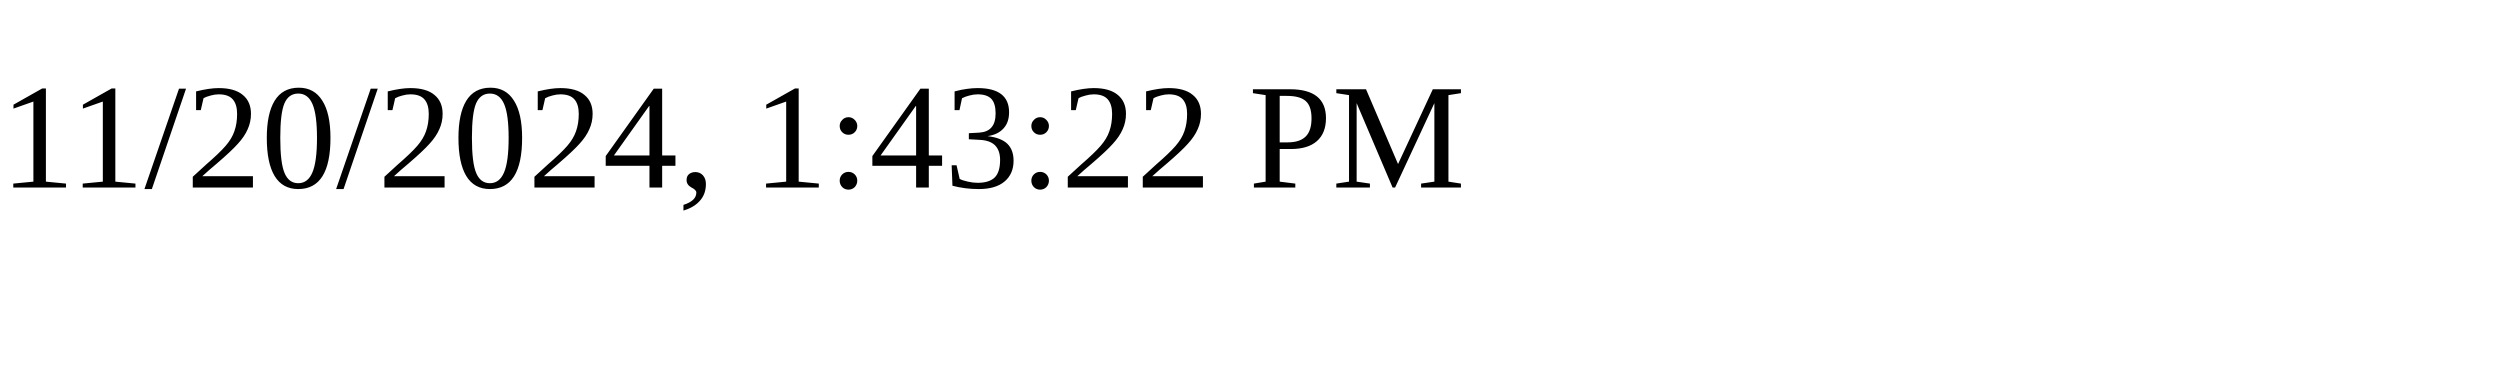
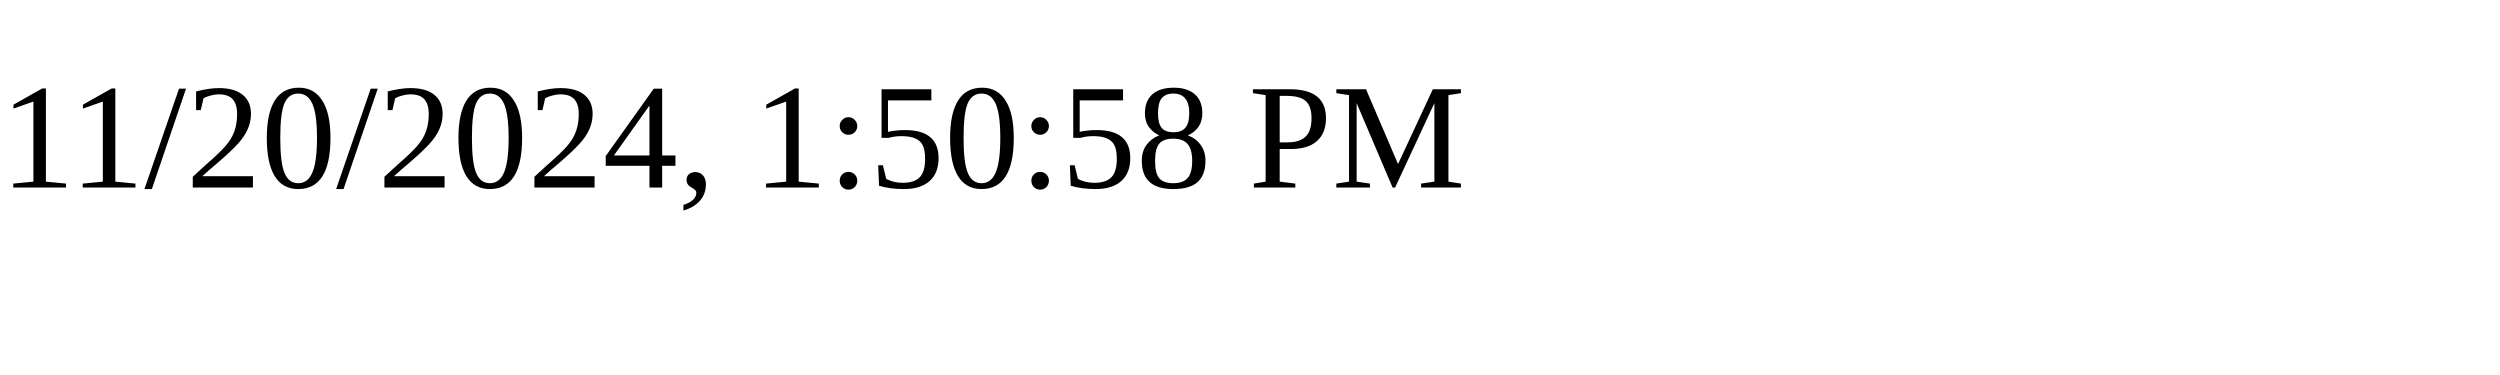
<svg xmlns="http://www.w3.org/2000/svg" height="30" width="200">
-   <text x="0" y="15">11/20/2024, 1:43:22 PM</text>
+   <text x="0" y="15">11/20/2024, 1:50:58 PM</text>
</svg>
